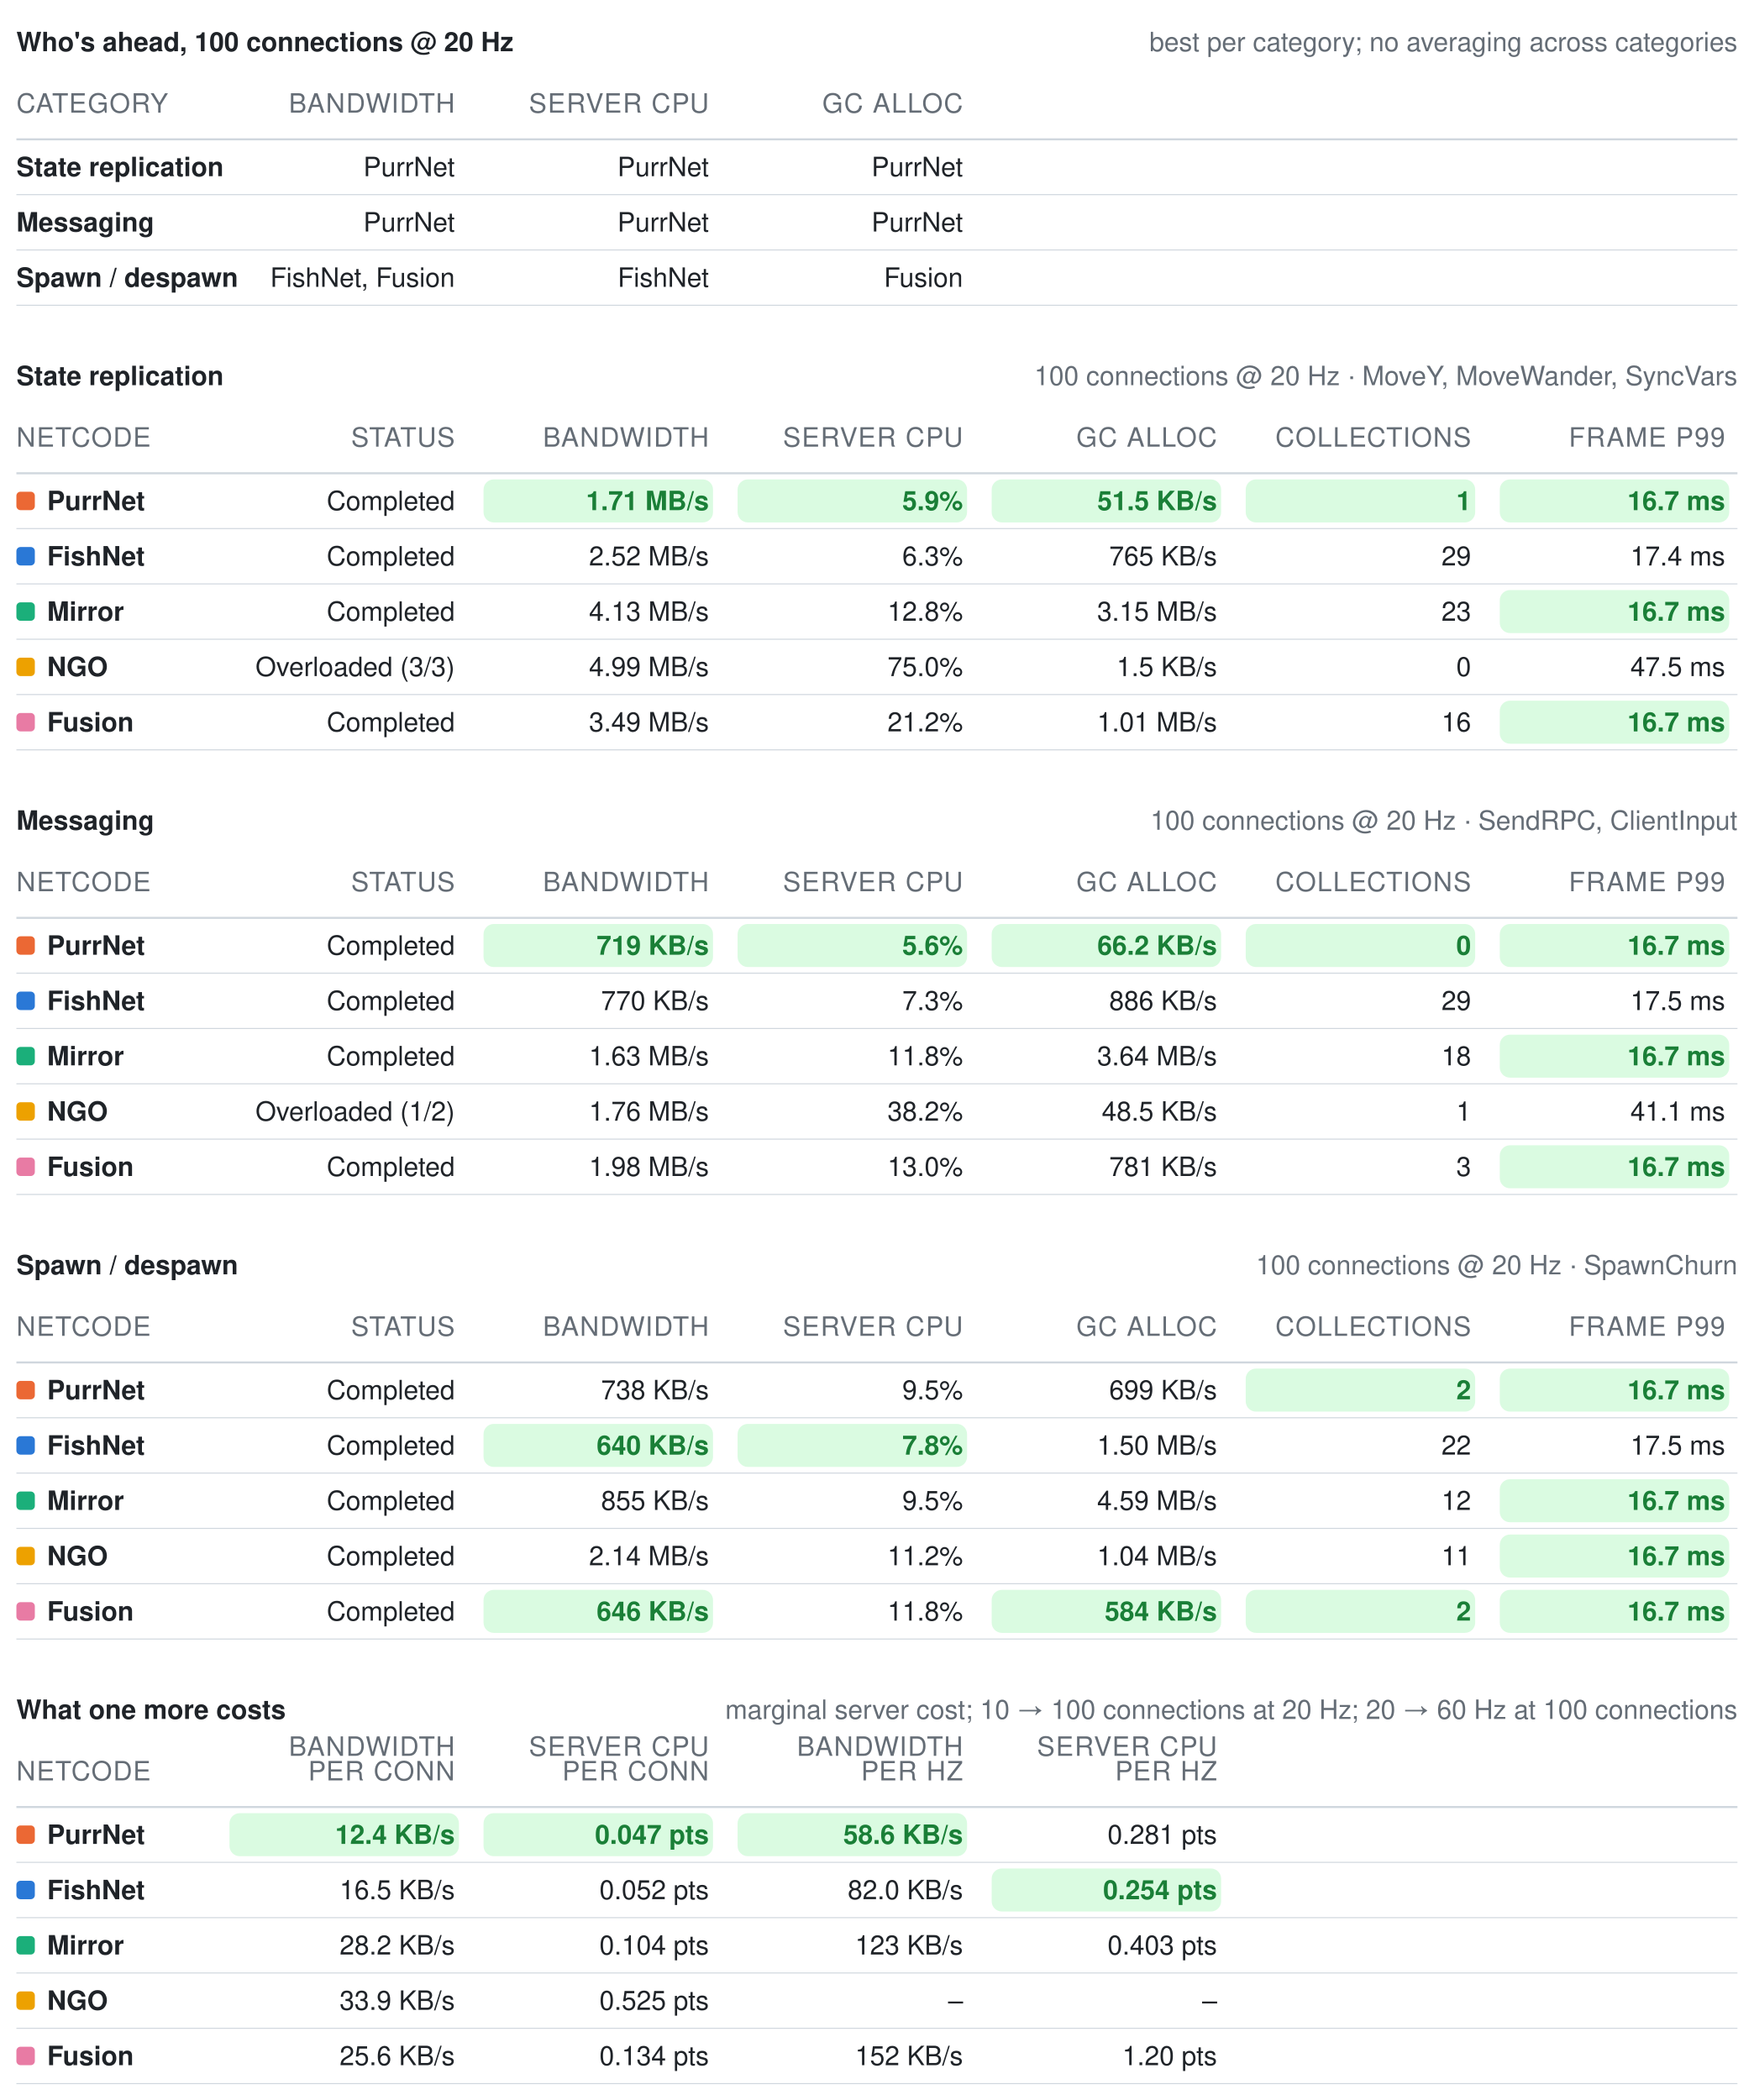
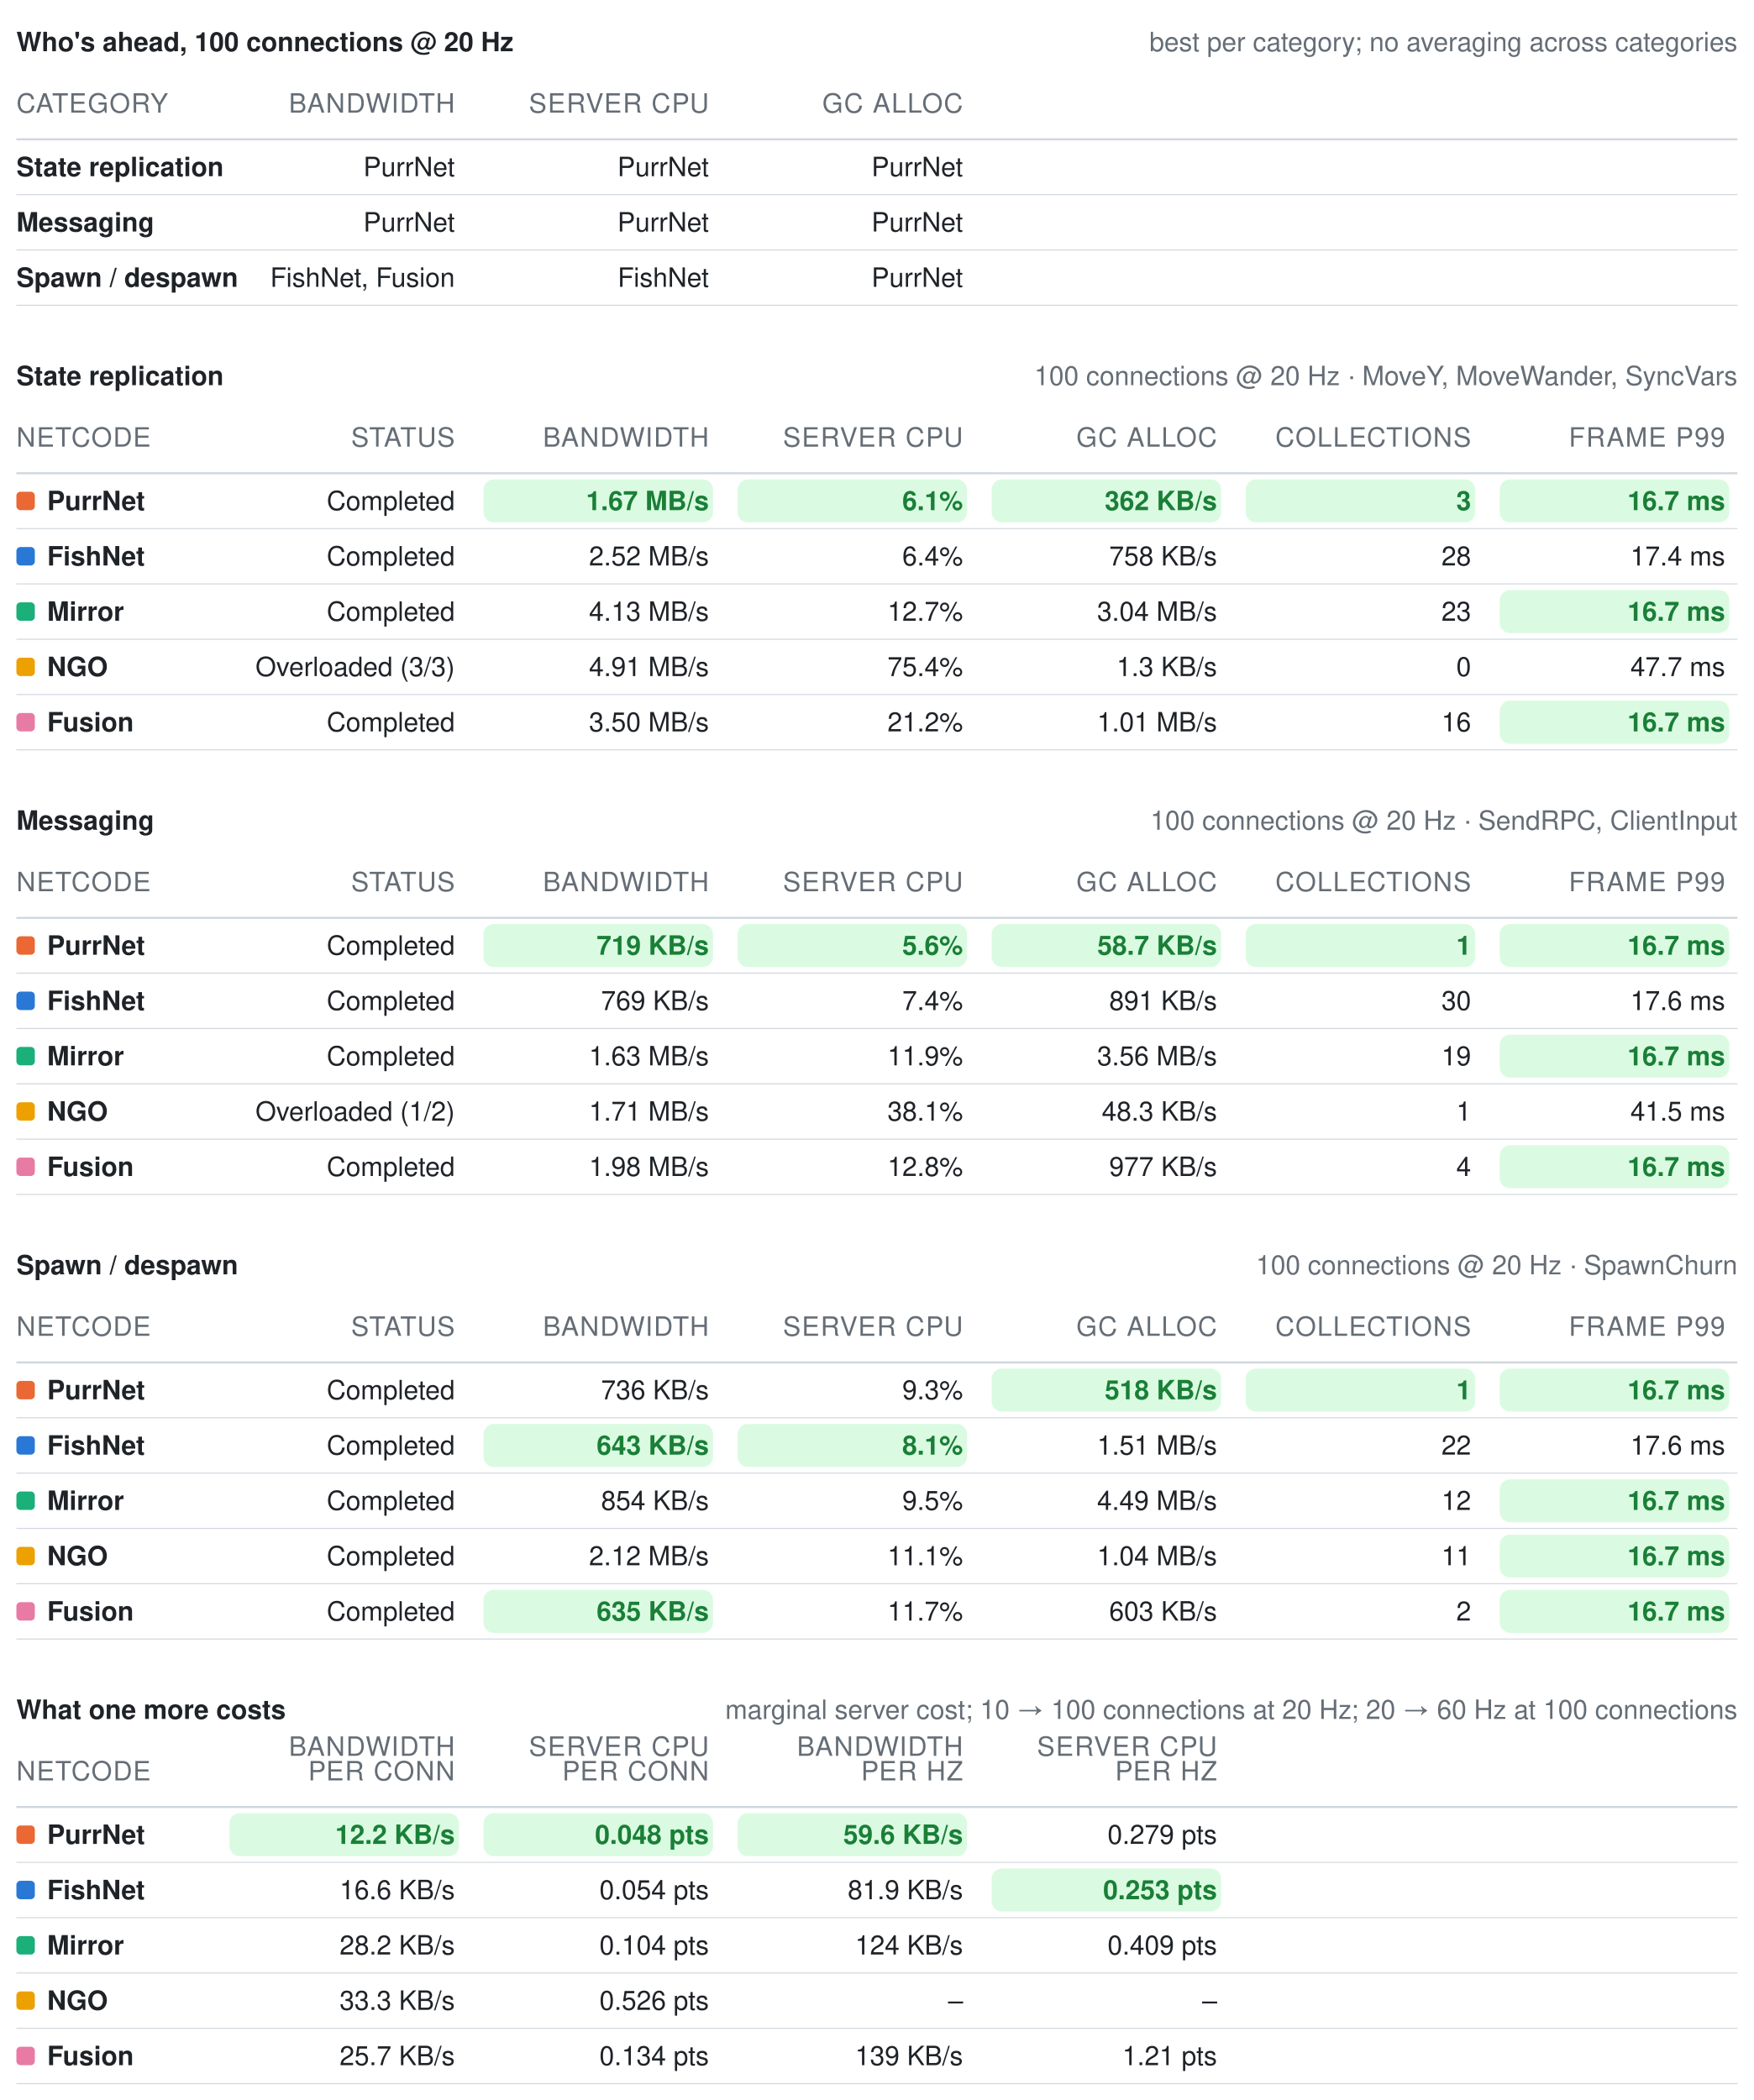
<svg xmlns="http://www.w3.org/2000/svg" width="856" height="1025" viewBox="0 0 856 1025" role="img" aria-label="Benchmark summary tables">
  <style>text{font-family:-apple-system, BlinkMacSystemFont, Segoe UI, Helvetica, Arial, sans-serif;font-size:13px;font-variant-numeric:tabular-nums}</style>
  <text x="8" y="25" font-weight="600" fill="#1f2328">Who's ahead, 100 connections @ 20 Hz</text>
  <text x="848" y="25" text-anchor="end" fill="#656d76" font-size="12">best per category; no averaging across categories</text>
  <text x="8" y="55" fill="#656d76" font-size="11" letter-spacing="0.5">CATEGORY</text>
  <text x="222" y="55" text-anchor="end" fill="#656d76" font-size="11" letter-spacing="0.5">BANDWIDTH</text>
  <text x="346" y="55" text-anchor="end" fill="#656d76" font-size="11" letter-spacing="0.5">SERVER CPU</text>
  <text x="470" y="55" text-anchor="end" fill="#656d76" font-size="11" letter-spacing="0.5">GC ALLOC</text>
  <line x1="8" y1="68" x2="848" y2="68" stroke="#d0d7de" stroke-width="1" />
  <text x="8" y="86" fill="#1f2328" font-weight="600">State replication</text>
  <text x="222" y="86" text-anchor="end" fill="#1f2328" font-weight="400">PurrNet</text>
  <text x="346" y="86" text-anchor="end" fill="#1f2328" font-weight="400">PurrNet</text>
  <text x="470" y="86" text-anchor="end" fill="#1f2328" font-weight="400">PurrNet</text>
  <line x1="8" y1="95" x2="848" y2="95" stroke="#d0d7de" stroke-width="0.5" />
  <text x="8" y="113" fill="#1f2328" font-weight="600">Messaging</text>
  <text x="222" y="113" text-anchor="end" fill="#1f2328" font-weight="400">PurrNet</text>
  <text x="346" y="113" text-anchor="end" fill="#1f2328" font-weight="400">PurrNet</text>
  <text x="470" y="113" text-anchor="end" fill="#1f2328" font-weight="400">PurrNet</text>
  <line x1="8" y1="122" x2="848" y2="122" stroke="#d0d7de" stroke-width="0.5" />
  <text x="8" y="140" fill="#1f2328" font-weight="600">Spawn / despawn</text>
  <text x="222" y="140" text-anchor="end" fill="#1f2328" font-weight="400">FishNet, Fusion</text>
  <text x="346" y="140" text-anchor="end" fill="#1f2328" font-weight="400">FishNet</text>
-   <text x="470" y="140" text-anchor="end" fill="#1f2328" font-weight="400">Fusion</text>
+   <text x="470" y="140" text-anchor="end" fill="#1f2328" font-weight="400">PurrNet</text>
  <line x1="8" y1="149" x2="848" y2="149" stroke="#d0d7de" stroke-width="0.5" />
  <text x="8" y="188" font-weight="600" fill="#1f2328">State replication</text>
  <text x="848" y="188" text-anchor="end" fill="#656d76" font-size="12">100 connections @ 20 Hz · MoveY, MoveWander, SyncVars</text>
  <text x="8" y="218" fill="#656d76" font-size="11" letter-spacing="0.5">NETCODE</text>
  <text x="222" y="218" text-anchor="end" fill="#656d76" font-size="11" letter-spacing="0.5">STATUS</text>
  <text x="346" y="218" text-anchor="end" fill="#656d76" font-size="11" letter-spacing="0.5">BANDWIDTH</text>
  <text x="470" y="218" text-anchor="end" fill="#656d76" font-size="11" letter-spacing="0.5">SERVER CPU</text>
  <text x="594" y="218" text-anchor="end" fill="#656d76" font-size="11" letter-spacing="0.5">GC ALLOC</text>
  <text x="718" y="218" text-anchor="end" fill="#656d76" font-size="11" letter-spacing="0.5">COLLECTIONS</text>
  <text x="842" y="218" text-anchor="end" fill="#656d76" font-size="11" letter-spacing="0.5">FRAME P99</text>
  <line x1="8" y1="231" x2="848" y2="231" stroke="#d0d7de" stroke-width="1" />
  <rect x="8" y="240" width="9" height="9" rx="2" fill="#eb6834" />
  <text x="23" y="249" fill="#1f2328" font-weight="600">PurrNet</text>
  <text x="222" y="249" text-anchor="end" fill="#1f2328" font-weight="400">Completed</text>
  <rect x="236" y="234" width="112" height="21" rx="5" fill="#dafbe1" />
-   <text x="346" y="249" text-anchor="end" fill="#1a7f37" font-weight="600">1.71 MB/s</text>
+   <text x="346" y="249" text-anchor="end" fill="#1a7f37" font-weight="600">1.67 MB/s</text>
  <rect x="360" y="234" width="112" height="21" rx="5" fill="#dafbe1" />
-   <text x="470" y="249" text-anchor="end" fill="#1a7f37" font-weight="600">5.9%</text>
+   <text x="470" y="249" text-anchor="end" fill="#1a7f37" font-weight="600">6.1%</text>
  <rect x="484" y="234" width="112" height="21" rx="5" fill="#dafbe1" />
-   <text x="594" y="249" text-anchor="end" fill="#1a7f37" font-weight="600">51.5 KB/s</text>
+   <text x="594" y="249" text-anchor="end" fill="#1a7f37" font-weight="600">362 KB/s</text>
  <rect x="608" y="234" width="112" height="21" rx="5" fill="#dafbe1" />
-   <text x="718" y="249" text-anchor="end" fill="#1a7f37" font-weight="600">1</text>
+   <text x="718" y="249" text-anchor="end" fill="#1a7f37" font-weight="600">3</text>
  <rect x="732" y="234" width="112" height="21" rx="5" fill="#dafbe1" />
  <text x="842" y="249" text-anchor="end" fill="#1a7f37" font-weight="600">16.7 ms</text>
  <line x1="8" y1="258" x2="848" y2="258" stroke="#d0d7de" stroke-width="0.5" />
  <rect x="8" y="267" width="9" height="9" rx="2" fill="#2a78d6" />
  <text x="23" y="276" fill="#1f2328" font-weight="600">FishNet</text>
  <text x="222" y="276" text-anchor="end" fill="#1f2328" font-weight="400">Completed</text>
  <text x="346" y="276" text-anchor="end" fill="#1f2328" font-weight="400">2.52 MB/s</text>
-   <text x="470" y="276" text-anchor="end" fill="#1f2328" font-weight="400">6.3%</text>
-   <text x="594" y="276" text-anchor="end" fill="#1f2328" font-weight="400">765 KB/s</text>
-   <text x="718" y="276" text-anchor="end" fill="#1f2328" font-weight="400">29</text>
+   <text x="470" y="276" text-anchor="end" fill="#1f2328" font-weight="400">6.4%</text>
+   <text x="594" y="276" text-anchor="end" fill="#1f2328" font-weight="400">758 KB/s</text>
+   <text x="718" y="276" text-anchor="end" fill="#1f2328" font-weight="400">28</text>
  <text x="842" y="276" text-anchor="end" fill="#1f2328" font-weight="400">17.4 ms</text>
  <line x1="8" y1="285" x2="848" y2="285" stroke="#d0d7de" stroke-width="0.5" />
  <rect x="8" y="294" width="9" height="9" rx="2" fill="#1baf7a" />
  <text x="23" y="303" fill="#1f2328" font-weight="600">Mirror</text>
  <text x="222" y="303" text-anchor="end" fill="#1f2328" font-weight="400">Completed</text>
  <text x="346" y="303" text-anchor="end" fill="#1f2328" font-weight="400">4.13 MB/s</text>
-   <text x="470" y="303" text-anchor="end" fill="#1f2328" font-weight="400">12.8%</text>
-   <text x="594" y="303" text-anchor="end" fill="#1f2328" font-weight="400">3.15 MB/s</text>
+   <text x="470" y="303" text-anchor="end" fill="#1f2328" font-weight="400">12.7%</text>
+   <text x="594" y="303" text-anchor="end" fill="#1f2328" font-weight="400">3.04 MB/s</text>
  <text x="718" y="303" text-anchor="end" fill="#1f2328" font-weight="400">23</text>
  <rect x="732" y="288" width="112" height="21" rx="5" fill="#dafbe1" />
  <text x="842" y="303" text-anchor="end" fill="#1a7f37" font-weight="600">16.7 ms</text>
  <line x1="8" y1="312" x2="848" y2="312" stroke="#d0d7de" stroke-width="0.5" />
  <rect x="8" y="321" width="9" height="9" rx="2" fill="#eda100" />
  <text x="23" y="330" fill="#1f2328" font-weight="600">NGO</text>
  <text x="222" y="330" text-anchor="end" fill="#1f2328" font-weight="400">Overloaded (3/3)</text>
-   <text x="346" y="330" text-anchor="end" fill="#1f2328" font-weight="400">4.99 MB/s</text>
-   <text x="470" y="330" text-anchor="end" fill="#1f2328" font-weight="400">75.0%</text>
-   <text x="594" y="330" text-anchor="end" fill="#1f2328" font-weight="400">1.5 KB/s</text>
+   <text x="346" y="330" text-anchor="end" fill="#1f2328" font-weight="400">4.91 MB/s</text>
+   <text x="470" y="330" text-anchor="end" fill="#1f2328" font-weight="400">75.4%</text>
+   <text x="594" y="330" text-anchor="end" fill="#1f2328" font-weight="400">1.3 KB/s</text>
  <text x="718" y="330" text-anchor="end" fill="#1f2328" font-weight="400">0</text>
-   <text x="842" y="330" text-anchor="end" fill="#1f2328" font-weight="400">47.5 ms</text>
+   <text x="842" y="330" text-anchor="end" fill="#1f2328" font-weight="400">47.7 ms</text>
  <line x1="8" y1="339" x2="848" y2="339" stroke="#d0d7de" stroke-width="0.5" />
  <rect x="8" y="348" width="9" height="9" rx="2" fill="#e87ba4" />
  <text x="23" y="357" fill="#1f2328" font-weight="600">Fusion</text>
  <text x="222" y="357" text-anchor="end" fill="#1f2328" font-weight="400">Completed</text>
-   <text x="346" y="357" text-anchor="end" fill="#1f2328" font-weight="400">3.49 MB/s</text>
+   <text x="346" y="357" text-anchor="end" fill="#1f2328" font-weight="400">3.50 MB/s</text>
  <text x="470" y="357" text-anchor="end" fill="#1f2328" font-weight="400">21.2%</text>
  <text x="594" y="357" text-anchor="end" fill="#1f2328" font-weight="400">1.01 MB/s</text>
  <text x="718" y="357" text-anchor="end" fill="#1f2328" font-weight="400">16</text>
  <rect x="732" y="342" width="112" height="21" rx="5" fill="#dafbe1" />
  <text x="842" y="357" text-anchor="end" fill="#1a7f37" font-weight="600">16.7 ms</text>
  <line x1="8" y1="366" x2="848" y2="366" stroke="#d0d7de" stroke-width="0.5" />
  <text x="8" y="405" font-weight="600" fill="#1f2328">Messaging</text>
  <text x="848" y="405" text-anchor="end" fill="#656d76" font-size="12">100 connections @ 20 Hz · SendRPC, ClientInput</text>
  <text x="8" y="435" fill="#656d76" font-size="11" letter-spacing="0.5">NETCODE</text>
  <text x="222" y="435" text-anchor="end" fill="#656d76" font-size="11" letter-spacing="0.5">STATUS</text>
  <text x="346" y="435" text-anchor="end" fill="#656d76" font-size="11" letter-spacing="0.5">BANDWIDTH</text>
  <text x="470" y="435" text-anchor="end" fill="#656d76" font-size="11" letter-spacing="0.5">SERVER CPU</text>
  <text x="594" y="435" text-anchor="end" fill="#656d76" font-size="11" letter-spacing="0.5">GC ALLOC</text>
  <text x="718" y="435" text-anchor="end" fill="#656d76" font-size="11" letter-spacing="0.5">COLLECTIONS</text>
  <text x="842" y="435" text-anchor="end" fill="#656d76" font-size="11" letter-spacing="0.5">FRAME P99</text>
  <line x1="8" y1="448" x2="848" y2="448" stroke="#d0d7de" stroke-width="1" />
  <rect x="8" y="457" width="9" height="9" rx="2" fill="#eb6834" />
  <text x="23" y="466" fill="#1f2328" font-weight="600">PurrNet</text>
  <text x="222" y="466" text-anchor="end" fill="#1f2328" font-weight="400">Completed</text>
  <rect x="236" y="451" width="112" height="21" rx="5" fill="#dafbe1" />
  <text x="346" y="466" text-anchor="end" fill="#1a7f37" font-weight="600">719 KB/s</text>
  <rect x="360" y="451" width="112" height="21" rx="5" fill="#dafbe1" />
  <text x="470" y="466" text-anchor="end" fill="#1a7f37" font-weight="600">5.6%</text>
  <rect x="484" y="451" width="112" height="21" rx="5" fill="#dafbe1" />
-   <text x="594" y="466" text-anchor="end" fill="#1a7f37" font-weight="600">66.2 KB/s</text>
+   <text x="594" y="466" text-anchor="end" fill="#1a7f37" font-weight="600">58.7 KB/s</text>
  <rect x="608" y="451" width="112" height="21" rx="5" fill="#dafbe1" />
-   <text x="718" y="466" text-anchor="end" fill="#1a7f37" font-weight="600">0</text>
+   <text x="718" y="466" text-anchor="end" fill="#1a7f37" font-weight="600">1</text>
  <rect x="732" y="451" width="112" height="21" rx="5" fill="#dafbe1" />
  <text x="842" y="466" text-anchor="end" fill="#1a7f37" font-weight="600">16.7 ms</text>
  <line x1="8" y1="475" x2="848" y2="475" stroke="#d0d7de" stroke-width="0.5" />
  <rect x="8" y="484" width="9" height="9" rx="2" fill="#2a78d6" />
  <text x="23" y="493" fill="#1f2328" font-weight="600">FishNet</text>
  <text x="222" y="493" text-anchor="end" fill="#1f2328" font-weight="400">Completed</text>
-   <text x="346" y="493" text-anchor="end" fill="#1f2328" font-weight="400">770 KB/s</text>
-   <text x="470" y="493" text-anchor="end" fill="#1f2328" font-weight="400">7.3%</text>
-   <text x="594" y="493" text-anchor="end" fill="#1f2328" font-weight="400">886 KB/s</text>
-   <text x="718" y="493" text-anchor="end" fill="#1f2328" font-weight="400">29</text>
-   <text x="842" y="493" text-anchor="end" fill="#1f2328" font-weight="400">17.5 ms</text>
+   <text x="346" y="493" text-anchor="end" fill="#1f2328" font-weight="400">769 KB/s</text>
+   <text x="470" y="493" text-anchor="end" fill="#1f2328" font-weight="400">7.4%</text>
+   <text x="594" y="493" text-anchor="end" fill="#1f2328" font-weight="400">891 KB/s</text>
+   <text x="718" y="493" text-anchor="end" fill="#1f2328" font-weight="400">30</text>
+   <text x="842" y="493" text-anchor="end" fill="#1f2328" font-weight="400">17.6 ms</text>
  <line x1="8" y1="502" x2="848" y2="502" stroke="#d0d7de" stroke-width="0.5" />
  <rect x="8" y="511" width="9" height="9" rx="2" fill="#1baf7a" />
  <text x="23" y="520" fill="#1f2328" font-weight="600">Mirror</text>
  <text x="222" y="520" text-anchor="end" fill="#1f2328" font-weight="400">Completed</text>
  <text x="346" y="520" text-anchor="end" fill="#1f2328" font-weight="400">1.63 MB/s</text>
-   <text x="470" y="520" text-anchor="end" fill="#1f2328" font-weight="400">11.8%</text>
-   <text x="594" y="520" text-anchor="end" fill="#1f2328" font-weight="400">3.64 MB/s</text>
-   <text x="718" y="520" text-anchor="end" fill="#1f2328" font-weight="400">18</text>
+   <text x="470" y="520" text-anchor="end" fill="#1f2328" font-weight="400">11.9%</text>
+   <text x="594" y="520" text-anchor="end" fill="#1f2328" font-weight="400">3.56 MB/s</text>
+   <text x="718" y="520" text-anchor="end" fill="#1f2328" font-weight="400">19</text>
  <rect x="732" y="505" width="112" height="21" rx="5" fill="#dafbe1" />
  <text x="842" y="520" text-anchor="end" fill="#1a7f37" font-weight="600">16.7 ms</text>
  <line x1="8" y1="529" x2="848" y2="529" stroke="#d0d7de" stroke-width="0.5" />
  <rect x="8" y="538" width="9" height="9" rx="2" fill="#eda100" />
  <text x="23" y="547" fill="#1f2328" font-weight="600">NGO</text>
  <text x="222" y="547" text-anchor="end" fill="#1f2328" font-weight="400">Overloaded (1/2)</text>
-   <text x="346" y="547" text-anchor="end" fill="#1f2328" font-weight="400">1.76 MB/s</text>
-   <text x="470" y="547" text-anchor="end" fill="#1f2328" font-weight="400">38.2%</text>
-   <text x="594" y="547" text-anchor="end" fill="#1f2328" font-weight="400">48.5 KB/s</text>
+   <text x="346" y="547" text-anchor="end" fill="#1f2328" font-weight="400">1.71 MB/s</text>
+   <text x="470" y="547" text-anchor="end" fill="#1f2328" font-weight="400">38.1%</text>
+   <text x="594" y="547" text-anchor="end" fill="#1f2328" font-weight="400">48.3 KB/s</text>
  <text x="718" y="547" text-anchor="end" fill="#1f2328" font-weight="400">1</text>
-   <text x="842" y="547" text-anchor="end" fill="#1f2328" font-weight="400">41.1 ms</text>
+   <text x="842" y="547" text-anchor="end" fill="#1f2328" font-weight="400">41.5 ms</text>
  <line x1="8" y1="556" x2="848" y2="556" stroke="#d0d7de" stroke-width="0.5" />
  <rect x="8" y="565" width="9" height="9" rx="2" fill="#e87ba4" />
  <text x="23" y="574" fill="#1f2328" font-weight="600">Fusion</text>
  <text x="222" y="574" text-anchor="end" fill="#1f2328" font-weight="400">Completed</text>
  <text x="346" y="574" text-anchor="end" fill="#1f2328" font-weight="400">1.98 MB/s</text>
-   <text x="470" y="574" text-anchor="end" fill="#1f2328" font-weight="400">13.0%</text>
-   <text x="594" y="574" text-anchor="end" fill="#1f2328" font-weight="400">781 KB/s</text>
-   <text x="718" y="574" text-anchor="end" fill="#1f2328" font-weight="400">3</text>
+   <text x="470" y="574" text-anchor="end" fill="#1f2328" font-weight="400">12.8%</text>
+   <text x="594" y="574" text-anchor="end" fill="#1f2328" font-weight="400">977 KB/s</text>
+   <text x="718" y="574" text-anchor="end" fill="#1f2328" font-weight="400">4</text>
  <rect x="732" y="559" width="112" height="21" rx="5" fill="#dafbe1" />
  <text x="842" y="574" text-anchor="end" fill="#1a7f37" font-weight="600">16.7 ms</text>
  <line x1="8" y1="583" x2="848" y2="583" stroke="#d0d7de" stroke-width="0.5" />
  <text x="8" y="622" font-weight="600" fill="#1f2328">Spawn / despawn</text>
  <text x="848" y="622" text-anchor="end" fill="#656d76" font-size="12">100 connections @ 20 Hz · SpawnChurn</text>
  <text x="8" y="652" fill="#656d76" font-size="11" letter-spacing="0.5">NETCODE</text>
  <text x="222" y="652" text-anchor="end" fill="#656d76" font-size="11" letter-spacing="0.5">STATUS</text>
  <text x="346" y="652" text-anchor="end" fill="#656d76" font-size="11" letter-spacing="0.5">BANDWIDTH</text>
  <text x="470" y="652" text-anchor="end" fill="#656d76" font-size="11" letter-spacing="0.5">SERVER CPU</text>
  <text x="594" y="652" text-anchor="end" fill="#656d76" font-size="11" letter-spacing="0.5">GC ALLOC</text>
  <text x="718" y="652" text-anchor="end" fill="#656d76" font-size="11" letter-spacing="0.5">COLLECTIONS</text>
  <text x="842" y="652" text-anchor="end" fill="#656d76" font-size="11" letter-spacing="0.5">FRAME P99</text>
  <line x1="8" y1="665" x2="848" y2="665" stroke="#d0d7de" stroke-width="1" />
  <rect x="8" y="674" width="9" height="9" rx="2" fill="#eb6834" />
  <text x="23" y="683" fill="#1f2328" font-weight="600">PurrNet</text>
  <text x="222" y="683" text-anchor="end" fill="#1f2328" font-weight="400">Completed</text>
-   <text x="346" y="683" text-anchor="end" fill="#1f2328" font-weight="400">738 KB/s</text>
-   <text x="470" y="683" text-anchor="end" fill="#1f2328" font-weight="400">9.5%</text>
-   <text x="594" y="683" text-anchor="end" fill="#1f2328" font-weight="400">699 KB/s</text>
+   <text x="346" y="683" text-anchor="end" fill="#1f2328" font-weight="400">736 KB/s</text>
+   <text x="470" y="683" text-anchor="end" fill="#1f2328" font-weight="400">9.3%</text>
+   <rect x="484" y="668" width="112" height="21" rx="5" fill="#dafbe1" />
+   <text x="594" y="683" text-anchor="end" fill="#1a7f37" font-weight="600">518 KB/s</text>
  <rect x="608" y="668" width="112" height="21" rx="5" fill="#dafbe1" />
-   <text x="718" y="683" text-anchor="end" fill="#1a7f37" font-weight="600">2</text>
+   <text x="718" y="683" text-anchor="end" fill="#1a7f37" font-weight="600">1</text>
  <rect x="732" y="668" width="112" height="21" rx="5" fill="#dafbe1" />
  <text x="842" y="683" text-anchor="end" fill="#1a7f37" font-weight="600">16.7 ms</text>
  <line x1="8" y1="692" x2="848" y2="692" stroke="#d0d7de" stroke-width="0.5" />
  <rect x="8" y="701" width="9" height="9" rx="2" fill="#2a78d6" />
  <text x="23" y="710" fill="#1f2328" font-weight="600">FishNet</text>
  <text x="222" y="710" text-anchor="end" fill="#1f2328" font-weight="400">Completed</text>
  <rect x="236" y="695" width="112" height="21" rx="5" fill="#dafbe1" />
-   <text x="346" y="710" text-anchor="end" fill="#1a7f37" font-weight="600">640 KB/s</text>
+   <text x="346" y="710" text-anchor="end" fill="#1a7f37" font-weight="600">643 KB/s</text>
  <rect x="360" y="695" width="112" height="21" rx="5" fill="#dafbe1" />
-   <text x="470" y="710" text-anchor="end" fill="#1a7f37" font-weight="600">7.8%</text>
-   <text x="594" y="710" text-anchor="end" fill="#1f2328" font-weight="400">1.50 MB/s</text>
+   <text x="470" y="710" text-anchor="end" fill="#1a7f37" font-weight="600">8.1%</text>
+   <text x="594" y="710" text-anchor="end" fill="#1f2328" font-weight="400">1.51 MB/s</text>
  <text x="718" y="710" text-anchor="end" fill="#1f2328" font-weight="400">22</text>
-   <text x="842" y="710" text-anchor="end" fill="#1f2328" font-weight="400">17.5 ms</text>
+   <text x="842" y="710" text-anchor="end" fill="#1f2328" font-weight="400">17.6 ms</text>
  <line x1="8" y1="719" x2="848" y2="719" stroke="#d0d7de" stroke-width="0.5" />
  <rect x="8" y="728" width="9" height="9" rx="2" fill="#1baf7a" />
  <text x="23" y="737" fill="#1f2328" font-weight="600">Mirror</text>
  <text x="222" y="737" text-anchor="end" fill="#1f2328" font-weight="400">Completed</text>
-   <text x="346" y="737" text-anchor="end" fill="#1f2328" font-weight="400">855 KB/s</text>
+   <text x="346" y="737" text-anchor="end" fill="#1f2328" font-weight="400">854 KB/s</text>
  <text x="470" y="737" text-anchor="end" fill="#1f2328" font-weight="400">9.5%</text>
-   <text x="594" y="737" text-anchor="end" fill="#1f2328" font-weight="400">4.59 MB/s</text>
+   <text x="594" y="737" text-anchor="end" fill="#1f2328" font-weight="400">4.49 MB/s</text>
  <text x="718" y="737" text-anchor="end" fill="#1f2328" font-weight="400">12</text>
  <rect x="732" y="722" width="112" height="21" rx="5" fill="#dafbe1" />
  <text x="842" y="737" text-anchor="end" fill="#1a7f37" font-weight="600">16.7 ms</text>
  <line x1="8" y1="746" x2="848" y2="746" stroke="#d0d7de" stroke-width="0.5" />
  <rect x="8" y="755" width="9" height="9" rx="2" fill="#eda100" />
  <text x="23" y="764" fill="#1f2328" font-weight="600">NGO</text>
  <text x="222" y="764" text-anchor="end" fill="#1f2328" font-weight="400">Completed</text>
-   <text x="346" y="764" text-anchor="end" fill="#1f2328" font-weight="400">2.14 MB/s</text>
-   <text x="470" y="764" text-anchor="end" fill="#1f2328" font-weight="400">11.2%</text>
+   <text x="346" y="764" text-anchor="end" fill="#1f2328" font-weight="400">2.12 MB/s</text>
+   <text x="470" y="764" text-anchor="end" fill="#1f2328" font-weight="400">11.1%</text>
  <text x="594" y="764" text-anchor="end" fill="#1f2328" font-weight="400">1.04 MB/s</text>
  <text x="718" y="764" text-anchor="end" fill="#1f2328" font-weight="400">11</text>
  <rect x="732" y="749" width="112" height="21" rx="5" fill="#dafbe1" />
  <text x="842" y="764" text-anchor="end" fill="#1a7f37" font-weight="600">16.7 ms</text>
  <line x1="8" y1="773" x2="848" y2="773" stroke="#d0d7de" stroke-width="0.5" />
  <rect x="8" y="782" width="9" height="9" rx="2" fill="#e87ba4" />
  <text x="23" y="791" fill="#1f2328" font-weight="600">Fusion</text>
  <text x="222" y="791" text-anchor="end" fill="#1f2328" font-weight="400">Completed</text>
  <rect x="236" y="776" width="112" height="21" rx="5" fill="#dafbe1" />
-   <text x="346" y="791" text-anchor="end" fill="#1a7f37" font-weight="600">646 KB/s</text>
-   <text x="470" y="791" text-anchor="end" fill="#1f2328" font-weight="400">11.8%</text>
-   <rect x="484" y="776" width="112" height="21" rx="5" fill="#dafbe1" />
-   <text x="594" y="791" text-anchor="end" fill="#1a7f37" font-weight="600">584 KB/s</text>
-   <rect x="608" y="776" width="112" height="21" rx="5" fill="#dafbe1" />
-   <text x="718" y="791" text-anchor="end" fill="#1a7f37" font-weight="600">2</text>
+   <text x="346" y="791" text-anchor="end" fill="#1a7f37" font-weight="600">635 KB/s</text>
+   <text x="470" y="791" text-anchor="end" fill="#1f2328" font-weight="400">11.7%</text>
+   <text x="594" y="791" text-anchor="end" fill="#1f2328" font-weight="400">603 KB/s</text>
+   <text x="718" y="791" text-anchor="end" fill="#1f2328" font-weight="400">2</text>
  <rect x="732" y="776" width="112" height="21" rx="5" fill="#dafbe1" />
  <text x="842" y="791" text-anchor="end" fill="#1a7f37" font-weight="600">16.7 ms</text>
  <line x1="8" y1="800" x2="848" y2="800" stroke="#d0d7de" stroke-width="0.5" />
  <text x="8" y="839" font-weight="600" fill="#1f2328">What one more costs</text>
  <text x="848" y="839" text-anchor="end" fill="#656d76" font-size="12">marginal server cost; 10 → 100 connections at 20 Hz; 20 → 60 Hz at 100 connections</text>
  <text x="8" y="869" fill="#656d76" font-size="11" letter-spacing="0.5">NETCODE</text>
  <text x="222" y="857" text-anchor="end" fill="#656d76" font-size="11" letter-spacing="0.5">BANDWIDTH</text>
  <text x="222" y="869" text-anchor="end" fill="#656d76" font-size="11" letter-spacing="0.5">PER CONN</text>
  <text x="346" y="857" text-anchor="end" fill="#656d76" font-size="11" letter-spacing="0.5">SERVER CPU</text>
  <text x="346" y="869" text-anchor="end" fill="#656d76" font-size="11" letter-spacing="0.5">PER CONN</text>
  <text x="470" y="857" text-anchor="end" fill="#656d76" font-size="11" letter-spacing="0.5">BANDWIDTH</text>
  <text x="470" y="869" text-anchor="end" fill="#656d76" font-size="11" letter-spacing="0.5">PER HZ</text>
  <text x="594" y="857" text-anchor="end" fill="#656d76" font-size="11" letter-spacing="0.5">SERVER CPU</text>
  <text x="594" y="869" text-anchor="end" fill="#656d76" font-size="11" letter-spacing="0.5">PER HZ</text>
  <line x1="8" y1="882" x2="848" y2="882" stroke="#d0d7de" stroke-width="1" />
  <rect x="8" y="891" width="9" height="9" rx="2" fill="#eb6834" />
  <text x="23" y="900" fill="#1f2328" font-weight="600">PurrNet</text>
  <rect x="112" y="885" width="112" height="21" rx="5" fill="#dafbe1" />
-   <text x="222" y="900" text-anchor="end" fill="#1a7f37" font-weight="600">12.4 KB/s</text>
+   <text x="222" y="900" text-anchor="end" fill="#1a7f37" font-weight="600">12.2 KB/s</text>
  <rect x="236" y="885" width="112" height="21" rx="5" fill="#dafbe1" />
-   <text x="346" y="900" text-anchor="end" fill="#1a7f37" font-weight="600">0.047 pts</text>
+   <text x="346" y="900" text-anchor="end" fill="#1a7f37" font-weight="600">0.048 pts</text>
  <rect x="360" y="885" width="112" height="21" rx="5" fill="#dafbe1" />
-   <text x="470" y="900" text-anchor="end" fill="#1a7f37" font-weight="600">58.6 KB/s</text>
-   <text x="594" y="900" text-anchor="end" fill="#1f2328" font-weight="400">0.281 pts</text>
+   <text x="470" y="900" text-anchor="end" fill="#1a7f37" font-weight="600">59.6 KB/s</text>
+   <text x="594" y="900" text-anchor="end" fill="#1f2328" font-weight="400">0.279 pts</text>
  <line x1="8" y1="909" x2="848" y2="909" stroke="#d0d7de" stroke-width="0.5" />
  <rect x="8" y="918" width="9" height="9" rx="2" fill="#2a78d6" />
  <text x="23" y="927" fill="#1f2328" font-weight="600">FishNet</text>
-   <text x="222" y="927" text-anchor="end" fill="#1f2328" font-weight="400">16.5 KB/s</text>
-   <text x="346" y="927" text-anchor="end" fill="#1f2328" font-weight="400">0.052 pts</text>
-   <text x="470" y="927" text-anchor="end" fill="#1f2328" font-weight="400">82.0 KB/s</text>
+   <text x="222" y="927" text-anchor="end" fill="#1f2328" font-weight="400">16.6 KB/s</text>
+   <text x="346" y="927" text-anchor="end" fill="#1f2328" font-weight="400">0.054 pts</text>
+   <text x="470" y="927" text-anchor="end" fill="#1f2328" font-weight="400">81.9 KB/s</text>
  <rect x="484" y="912" width="112" height="21" rx="5" fill="#dafbe1" />
-   <text x="594" y="927" text-anchor="end" fill="#1a7f37" font-weight="600">0.254 pts</text>
+   <text x="594" y="927" text-anchor="end" fill="#1a7f37" font-weight="600">0.253 pts</text>
  <line x1="8" y1="936" x2="848" y2="936" stroke="#d0d7de" stroke-width="0.5" />
  <rect x="8" y="945" width="9" height="9" rx="2" fill="#1baf7a" />
  <text x="23" y="954" fill="#1f2328" font-weight="600">Mirror</text>
  <text x="222" y="954" text-anchor="end" fill="#1f2328" font-weight="400">28.2 KB/s</text>
  <text x="346" y="954" text-anchor="end" fill="#1f2328" font-weight="400">0.104 pts</text>
-   <text x="470" y="954" text-anchor="end" fill="#1f2328" font-weight="400">123 KB/s</text>
-   <text x="594" y="954" text-anchor="end" fill="#1f2328" font-weight="400">0.403 pts</text>
+   <text x="470" y="954" text-anchor="end" fill="#1f2328" font-weight="400">124 KB/s</text>
+   <text x="594" y="954" text-anchor="end" fill="#1f2328" font-weight="400">0.409 pts</text>
  <line x1="8" y1="963" x2="848" y2="963" stroke="#d0d7de" stroke-width="0.5" />
  <rect x="8" y="972" width="9" height="9" rx="2" fill="#eda100" />
  <text x="23" y="981" fill="#1f2328" font-weight="600">NGO</text>
-   <text x="222" y="981" text-anchor="end" fill="#1f2328" font-weight="400">33.9 KB/s</text>
-   <text x="346" y="981" text-anchor="end" fill="#1f2328" font-weight="400">0.525 pts</text>
+   <text x="222" y="981" text-anchor="end" fill="#1f2328" font-weight="400">33.3 KB/s</text>
+   <text x="346" y="981" text-anchor="end" fill="#1f2328" font-weight="400">0.526 pts</text>
  <text x="470" y="981" text-anchor="end" fill="#1f2328" font-weight="400">–</text>
  <text x="594" y="981" text-anchor="end" fill="#1f2328" font-weight="400">–</text>
  <line x1="8" y1="990" x2="848" y2="990" stroke="#d0d7de" stroke-width="0.5" />
  <rect x="8" y="999" width="9" height="9" rx="2" fill="#e87ba4" />
  <text x="23" y="1008" fill="#1f2328" font-weight="600">Fusion</text>
-   <text x="222" y="1008" text-anchor="end" fill="#1f2328" font-weight="400">25.6 KB/s</text>
+   <text x="222" y="1008" text-anchor="end" fill="#1f2328" font-weight="400">25.7 KB/s</text>
  <text x="346" y="1008" text-anchor="end" fill="#1f2328" font-weight="400">0.134 pts</text>
-   <text x="470" y="1008" text-anchor="end" fill="#1f2328" font-weight="400">152 KB/s</text>
-   <text x="594" y="1008" text-anchor="end" fill="#1f2328" font-weight="400">1.20 pts</text>
+   <text x="470" y="1008" text-anchor="end" fill="#1f2328" font-weight="400">139 KB/s</text>
+   <text x="594" y="1008" text-anchor="end" fill="#1f2328" font-weight="400">1.21 pts</text>
  <line x1="8" y1="1017" x2="848" y2="1017" stroke="#d0d7de" stroke-width="0.5" />
</svg>
